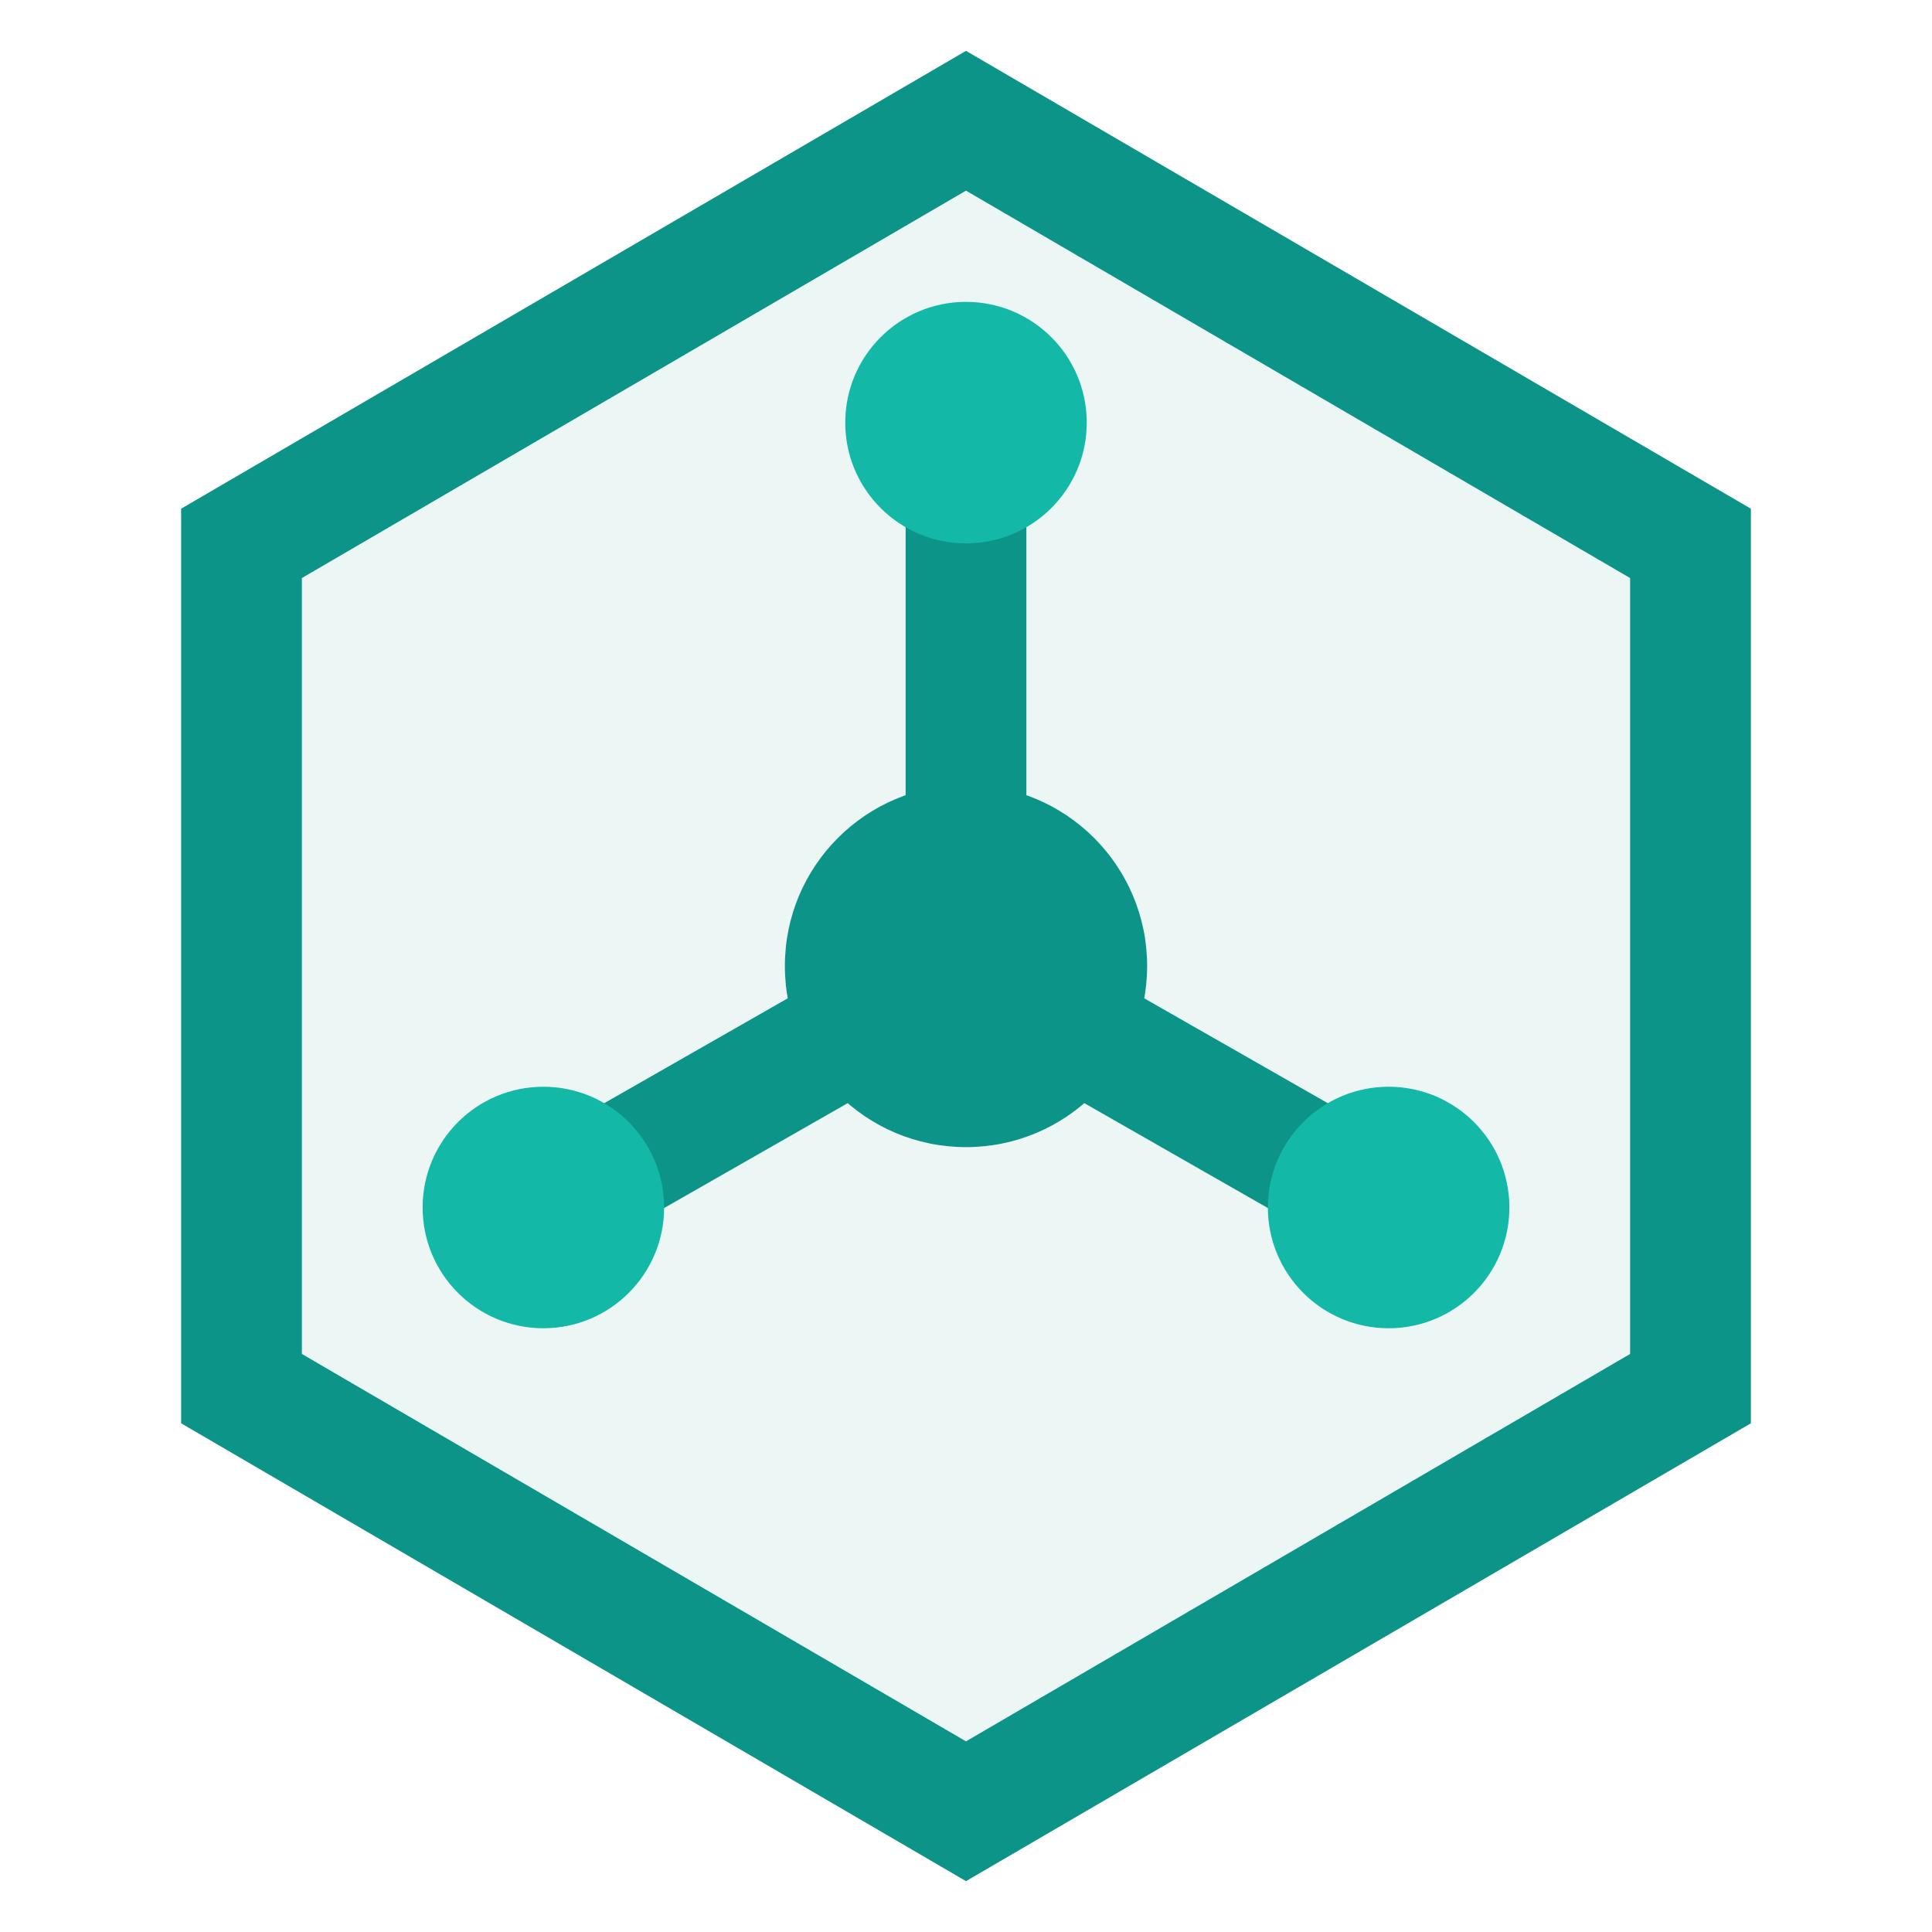
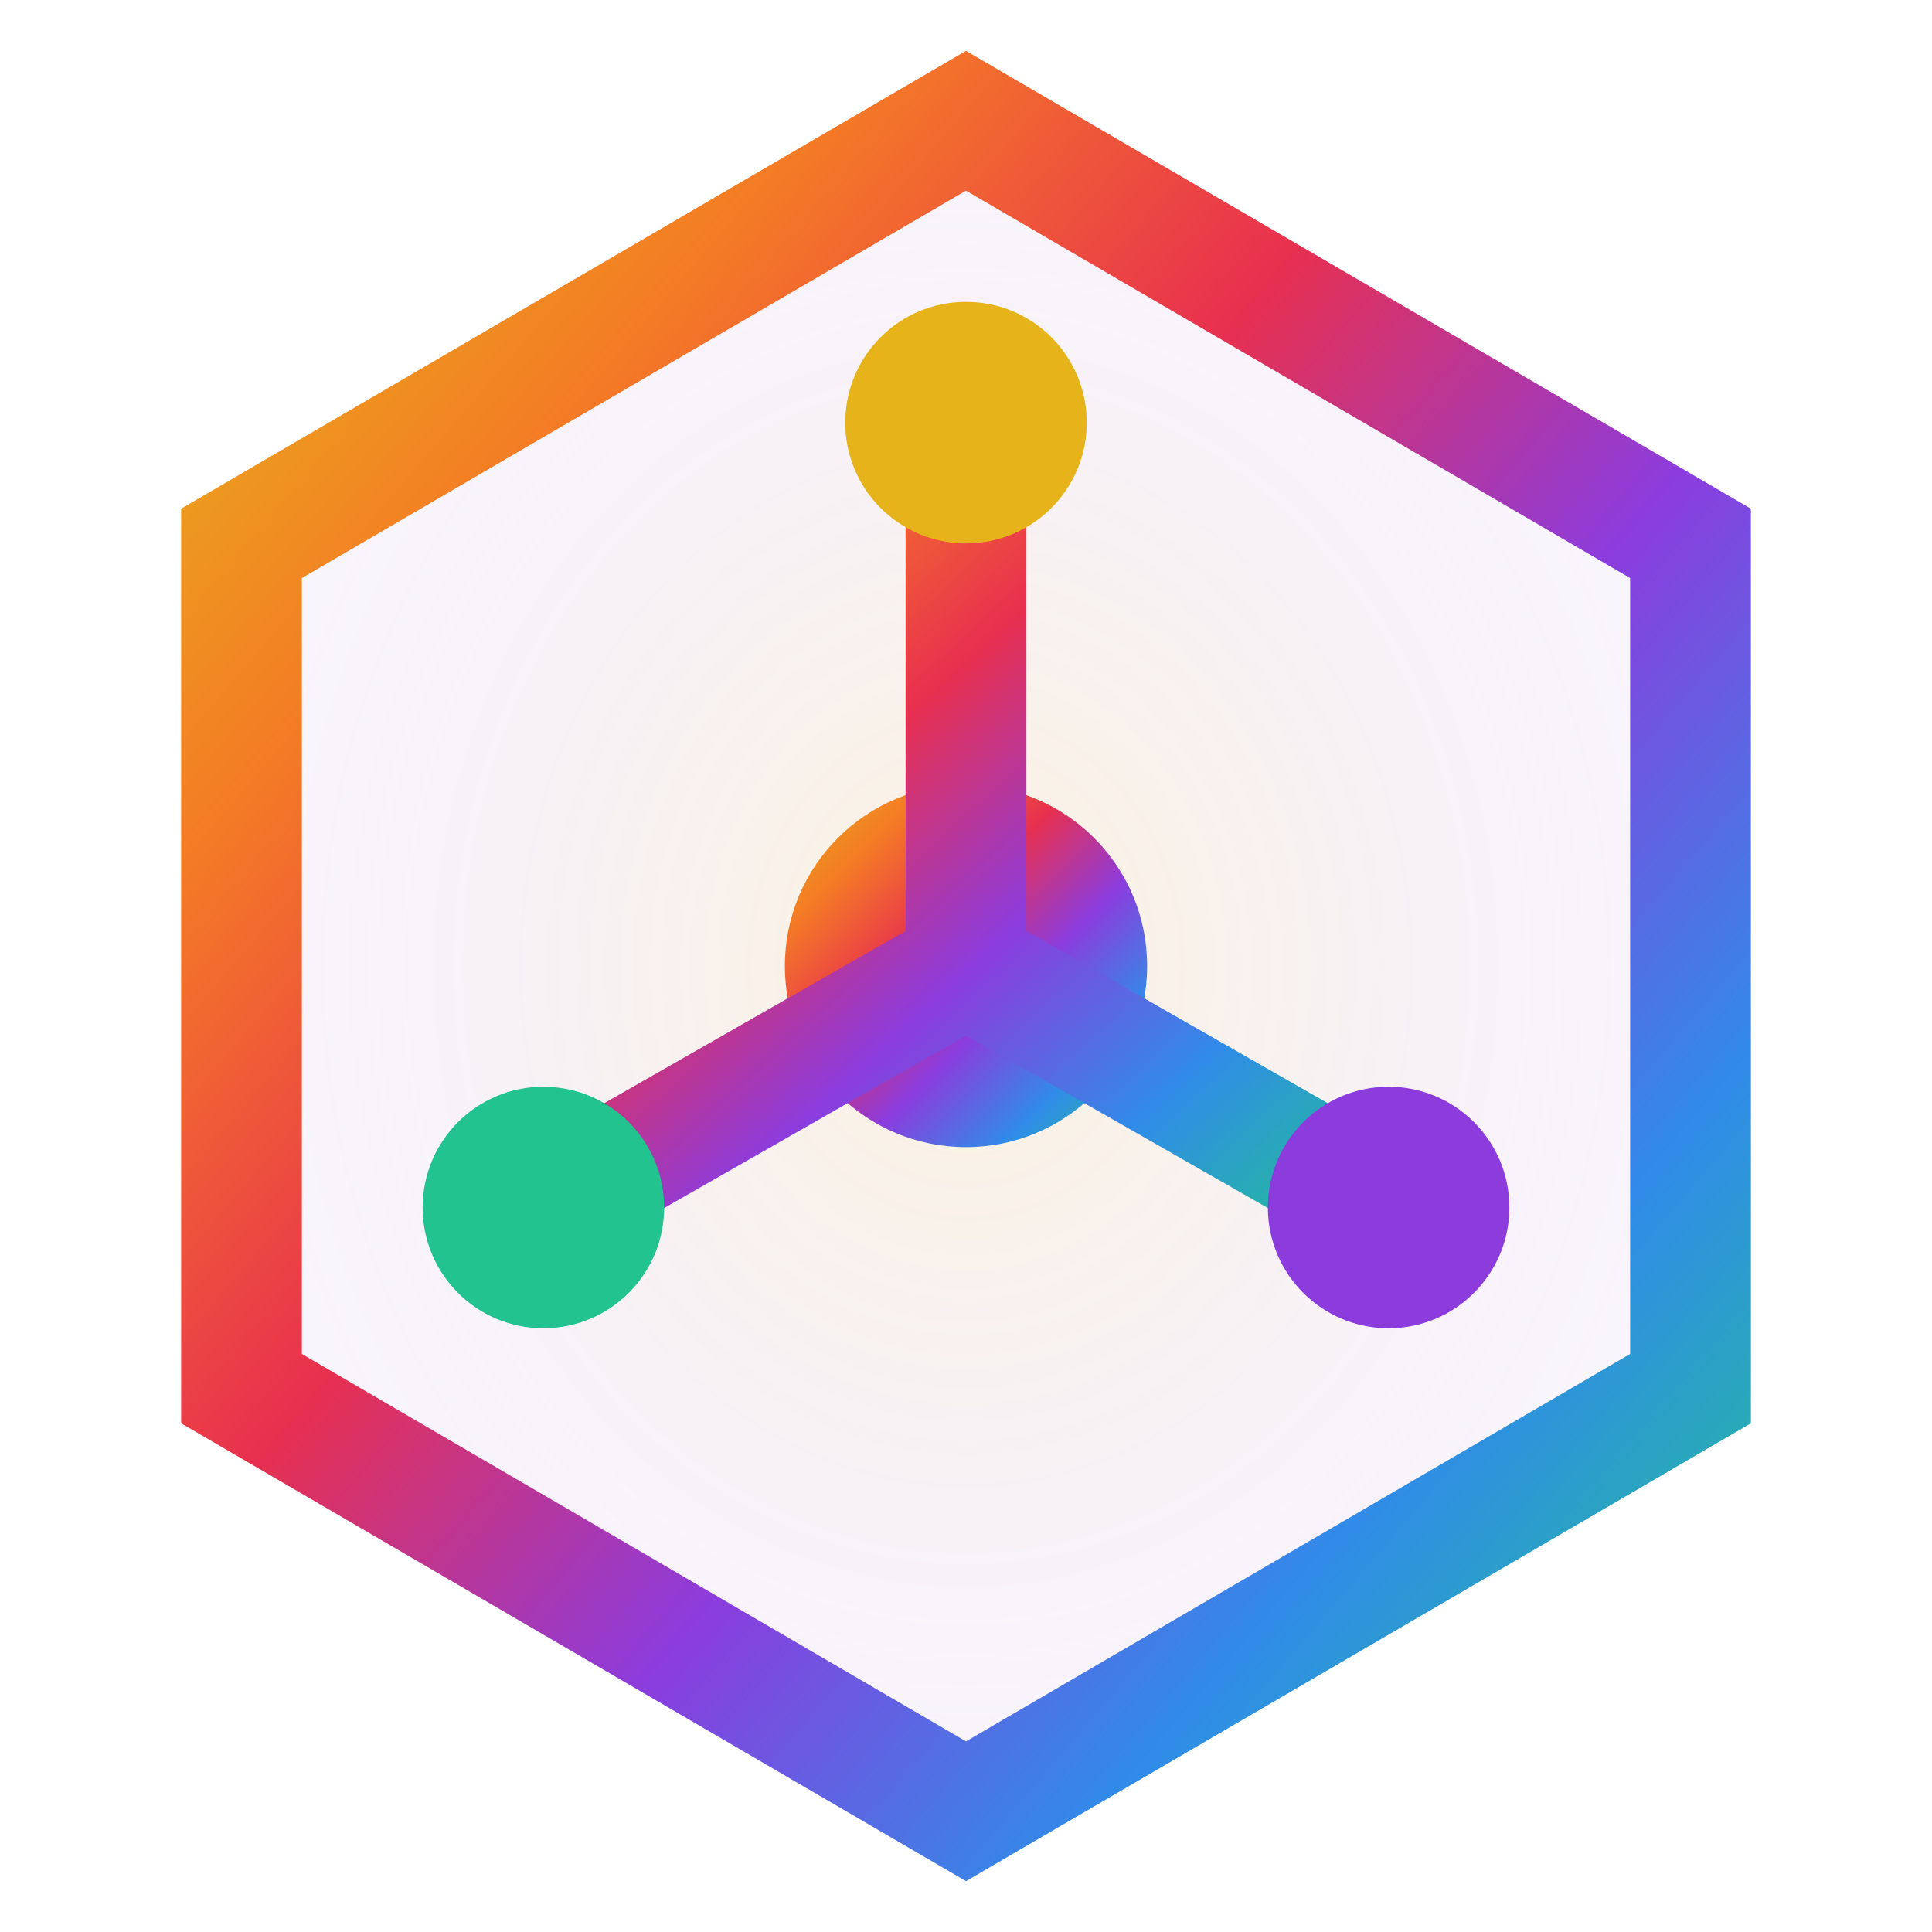
<svg xmlns="http://www.w3.org/2000/svg" viewBox="0 0 32 32">
-   <path d="M16 2L28 9V23L16 30L4 23V9L16 2Z" stroke="#0D9488" stroke-width="2" fill="#0D948815" />
-   <circle cx="16" cy="16" r="3" fill="#0D9488" />
-   <path d="M16 16L16 7M16 16L23 20M16 16L9 20" stroke="#0D9488" stroke-width="2" stroke-linecap="round" />
-   <circle cx="16" cy="7" r="2" fill="#14B8A6" />
-   <circle cx="23" cy="20" r="2" fill="#14B8A6" />
-   <circle cx="9" cy="20" r="2" fill="#14B8A6" />
+   <defs>
+     <linearGradient id="rainbow-stroke" x1="0%" y1="0%" x2="100%" y2="100%">
+       <stop offset="0%" stop-color="hsl(45, 80%, 50%)" />
+       <stop offset="20%" stop-color="hsl(25, 90%, 55%)" />
+       <stop offset="40%" stop-color="hsl(350, 80%, 55%)" />
+       <stop offset="60%" stop-color="hsl(270, 70%, 55%)" />
+       <stop offset="80%" stop-color="hsl(210, 80%, 55%)" />
+       <stop offset="100%" stop-color="hsl(160, 70%, 45%)" />
+     </linearGradient>
+     <radialGradient id="rainbow-fill" cx="50%" cy="50%" r="50%">
+       <stop offset="0%" stop-color="hsl(45, 80%, 50%)" stop-opacity="0.15" />
+       <stop offset="100%" stop-color="hsl(270, 70%, 55%)" stop-opacity="0.05" />
+     </radialGradient>
+   </defs>
+   <path d="M16 2L28 9V23L16 30L4 23V9L16 2Z" stroke="url(#rainbow-stroke)" stroke-width="2" fill="url(#rainbow-fill)" />
+   <circle cx="16" cy="16" r="3" fill="url(#rainbow-stroke)" />
+   <path d="M16 16L16 7M16 16L23 20M16 16L9 20" stroke="url(#rainbow-stroke)" stroke-width="2" stroke-linecap="round" />
+   <circle cx="16" cy="7" r="2" fill="hsl(45, 80%, 50%)" />
+   <circle cx="23" cy="20" r="2" fill="hsl(270, 70%, 55%)" />
+   <circle cx="9" cy="20" r="2" fill="hsl(160, 70%, 45%)" />
</svg>
